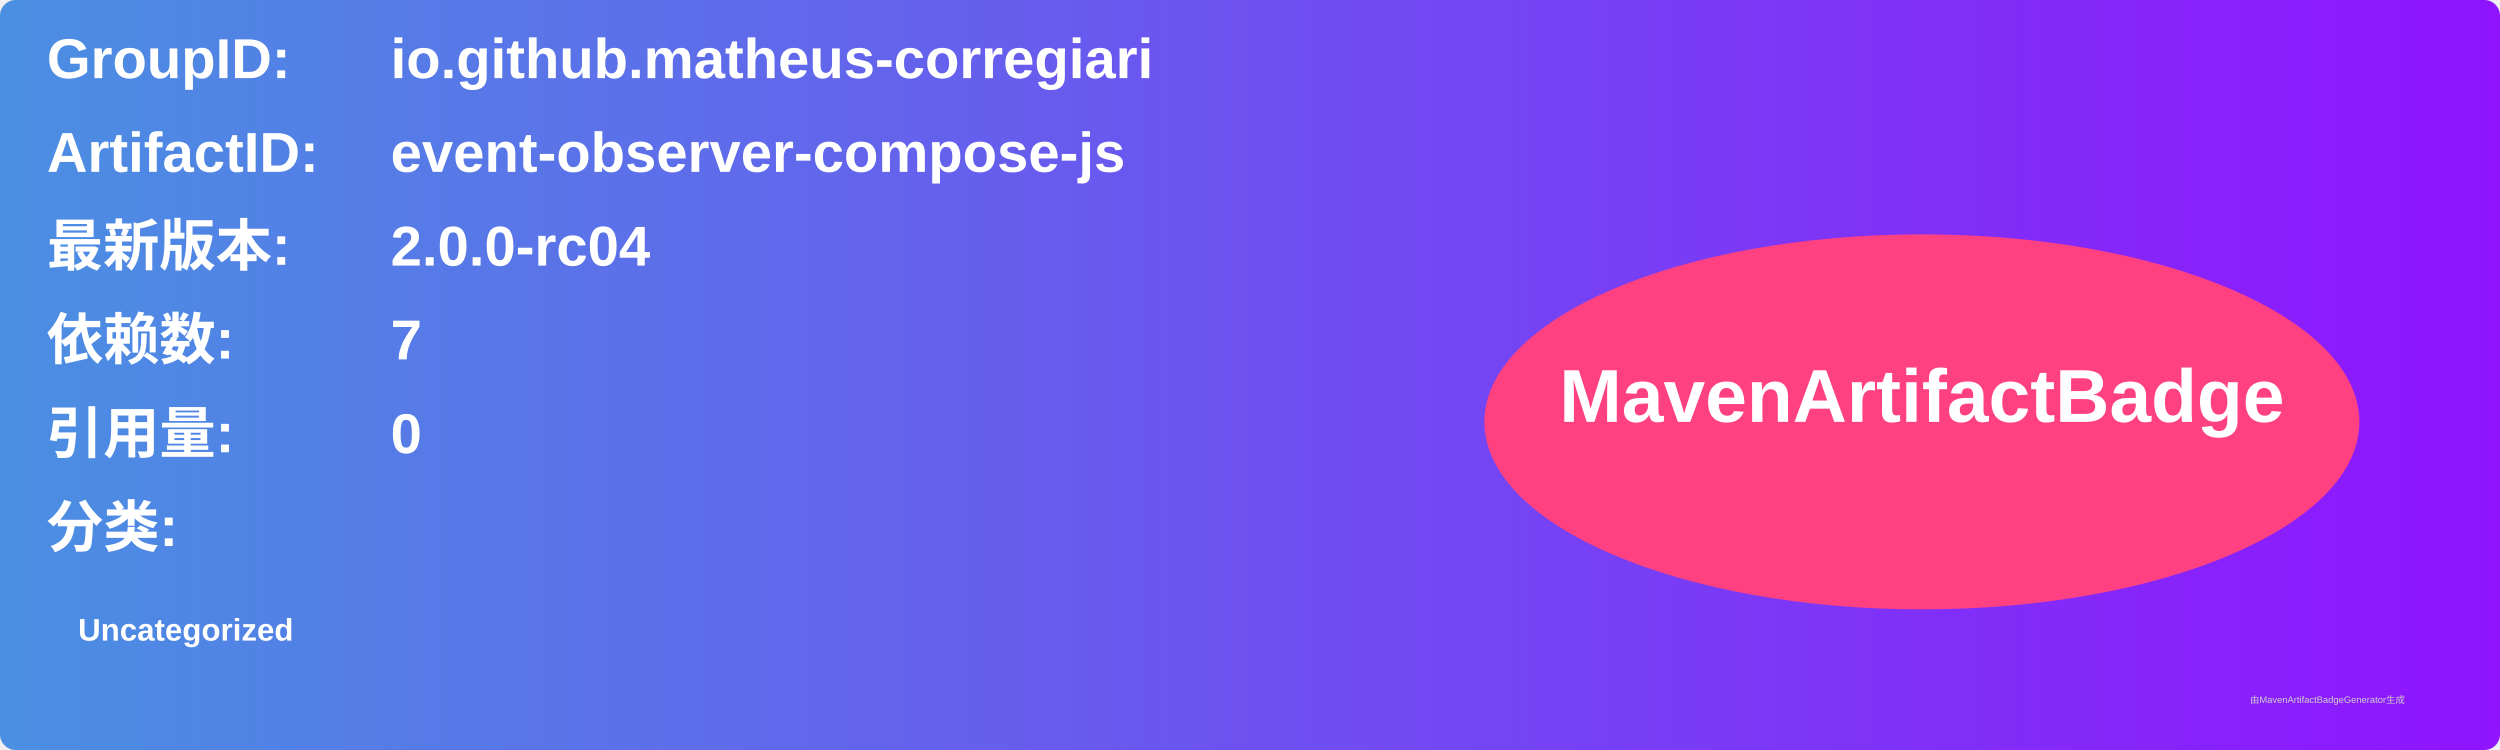
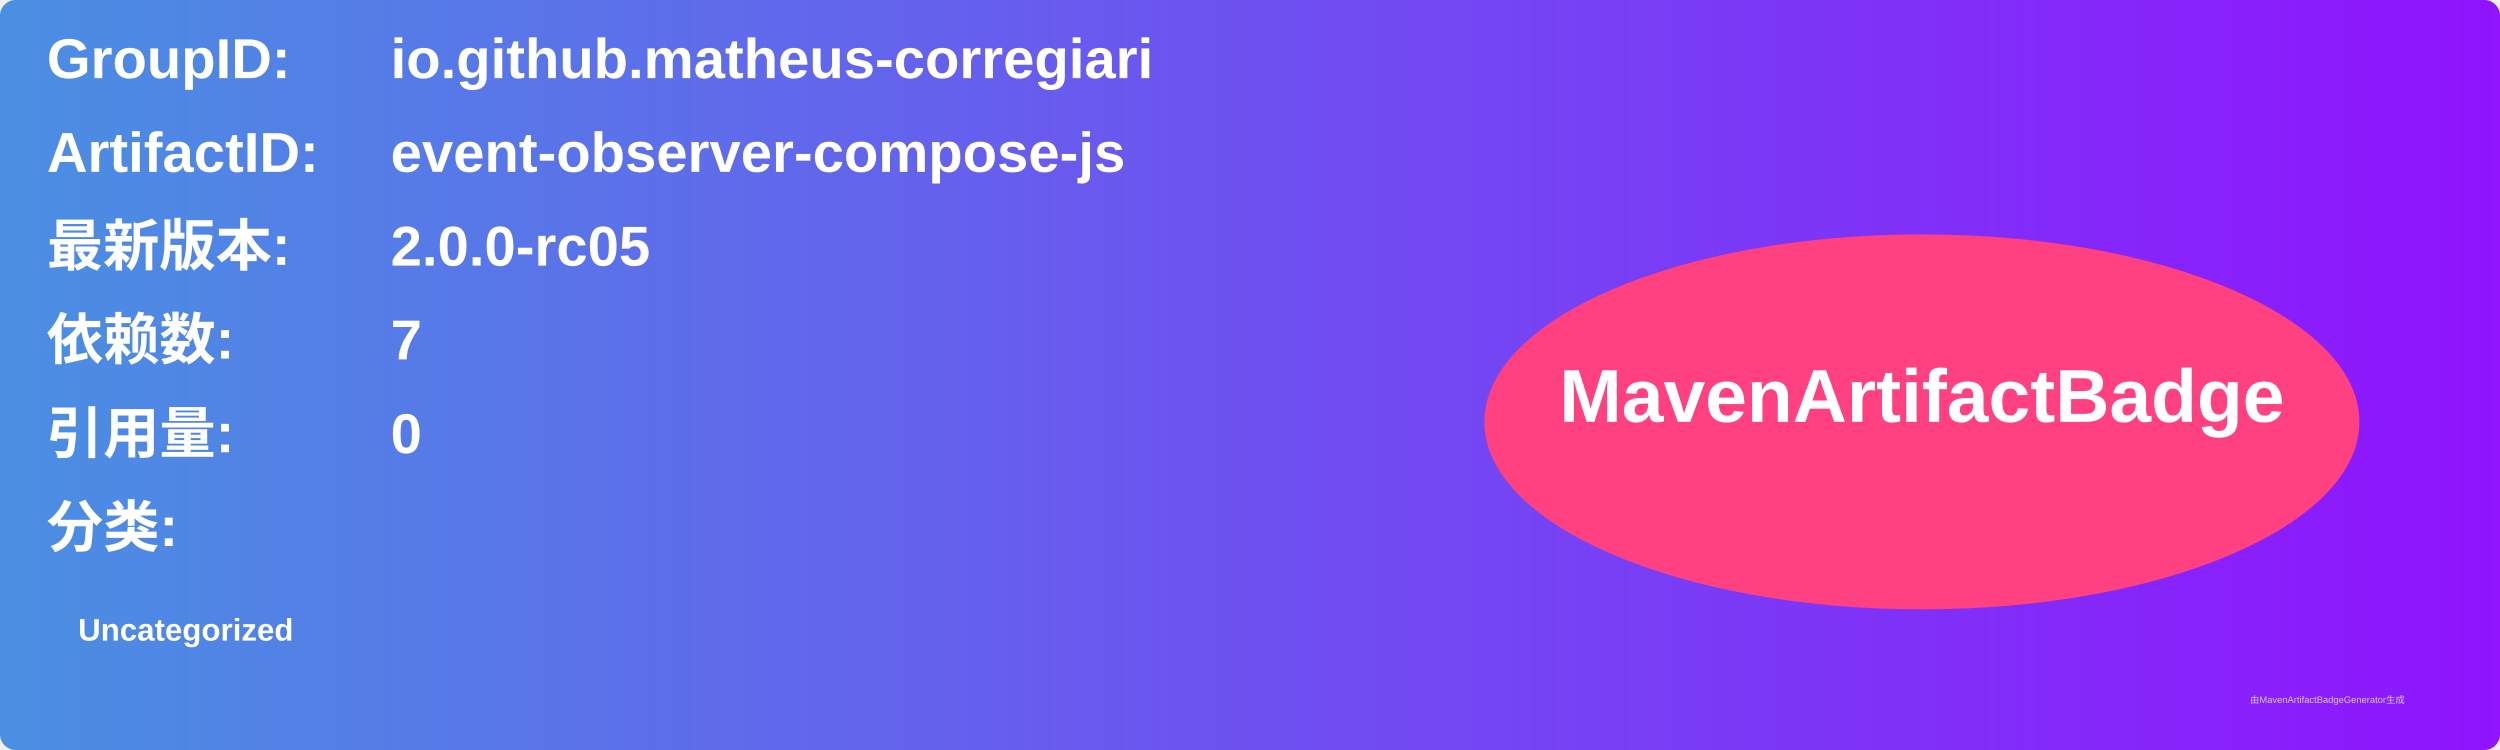
<svg xmlns="http://www.w3.org/2000/svg" width="800" height="240" viewBox="0 0 800 240">
  <linearGradient id="grad" x1="0%" y1="0%" x2="100%" y2="0%">
    <stop offset="0%" stop-color="#4a90e2" />
    <stop offset="100%" stop-color="#9013fe" />
  </linearGradient>
  <rect width="100%" height="100%" rx="5" ry="5" fill="url(#grad)" />
  <g transform="translate(15, 15)">
    <text x="0" y="10" font-family="Arial" font-size="18" fill="white" font-weight="bold" width="260">GroupID:</text>
    <text x="110" y="10" font-family="Arial" font-size="18" fill="white" font-weight="bold" width="460">io.github.matheus-corregiari</text>
    <text x="0" y="40" font-family="Arial" font-size="18" fill="white" font-weight="bold" width="260">ArtifactID:</text>
    <text x="110" y="40" font-family="Arial" font-size="18" fill="white" font-weight="bold" width="460">event-observer-compose-js</text>
    <text x="0" y="70" font-family="Arial" font-size="18" fill="white" font-weight="bold">最新版本:</text>
    <text x="110" y="70" font-family="Arial" font-size="18" fill="white" font-weight="bold">
-       <tspan font-weight="bold">2.0.0-rc04</tspan>
+       <tspan font-weight="bold">2.0.0-rc05</tspan>
    </text>
    <text x="0" y="100" font-family="Arial" font-size="18" fill="white" font-weight="bold">依赖数: </text>
    <text x="110" y="100" font-family="Arial" font-size="18" fill="white">
      <tspan font-weight="bold">7</tspan>
    </text>
    <text x="0" y="130" font-family="Arial" font-size="18" fill="white" font-weight="bold">引用量: </text>
    <text x="110" y="130" font-family="Arial" font-size="18" fill="white">
      <tspan font-weight="bold">0</tspan>
    </text>
    <text x="0" y="160" font-family="Arial" font-size="18" fill="white" font-weight="bold">分类:</text>
    <text x="10" y="190" font-family="Arial" font-size="10" fill="white">
      <tspan font-weight="bold">Uncategorized</tspan>
    </text>
    <ellipse cx="600" cy="120" rx="140" ry="60" fill="#ff4081" />
    <text x="600" y="120" text-anchor="middle" font-family="Arial" font-size="24" fill="white" font-weight="bold">MavenArtifactBadge</text>
  </g>
  <text x="720" y="225" font-family="Arial" font-size="3" fill="#d0d0d0">由MavenArtifactBadgeGenerator生成</text>
</svg>
